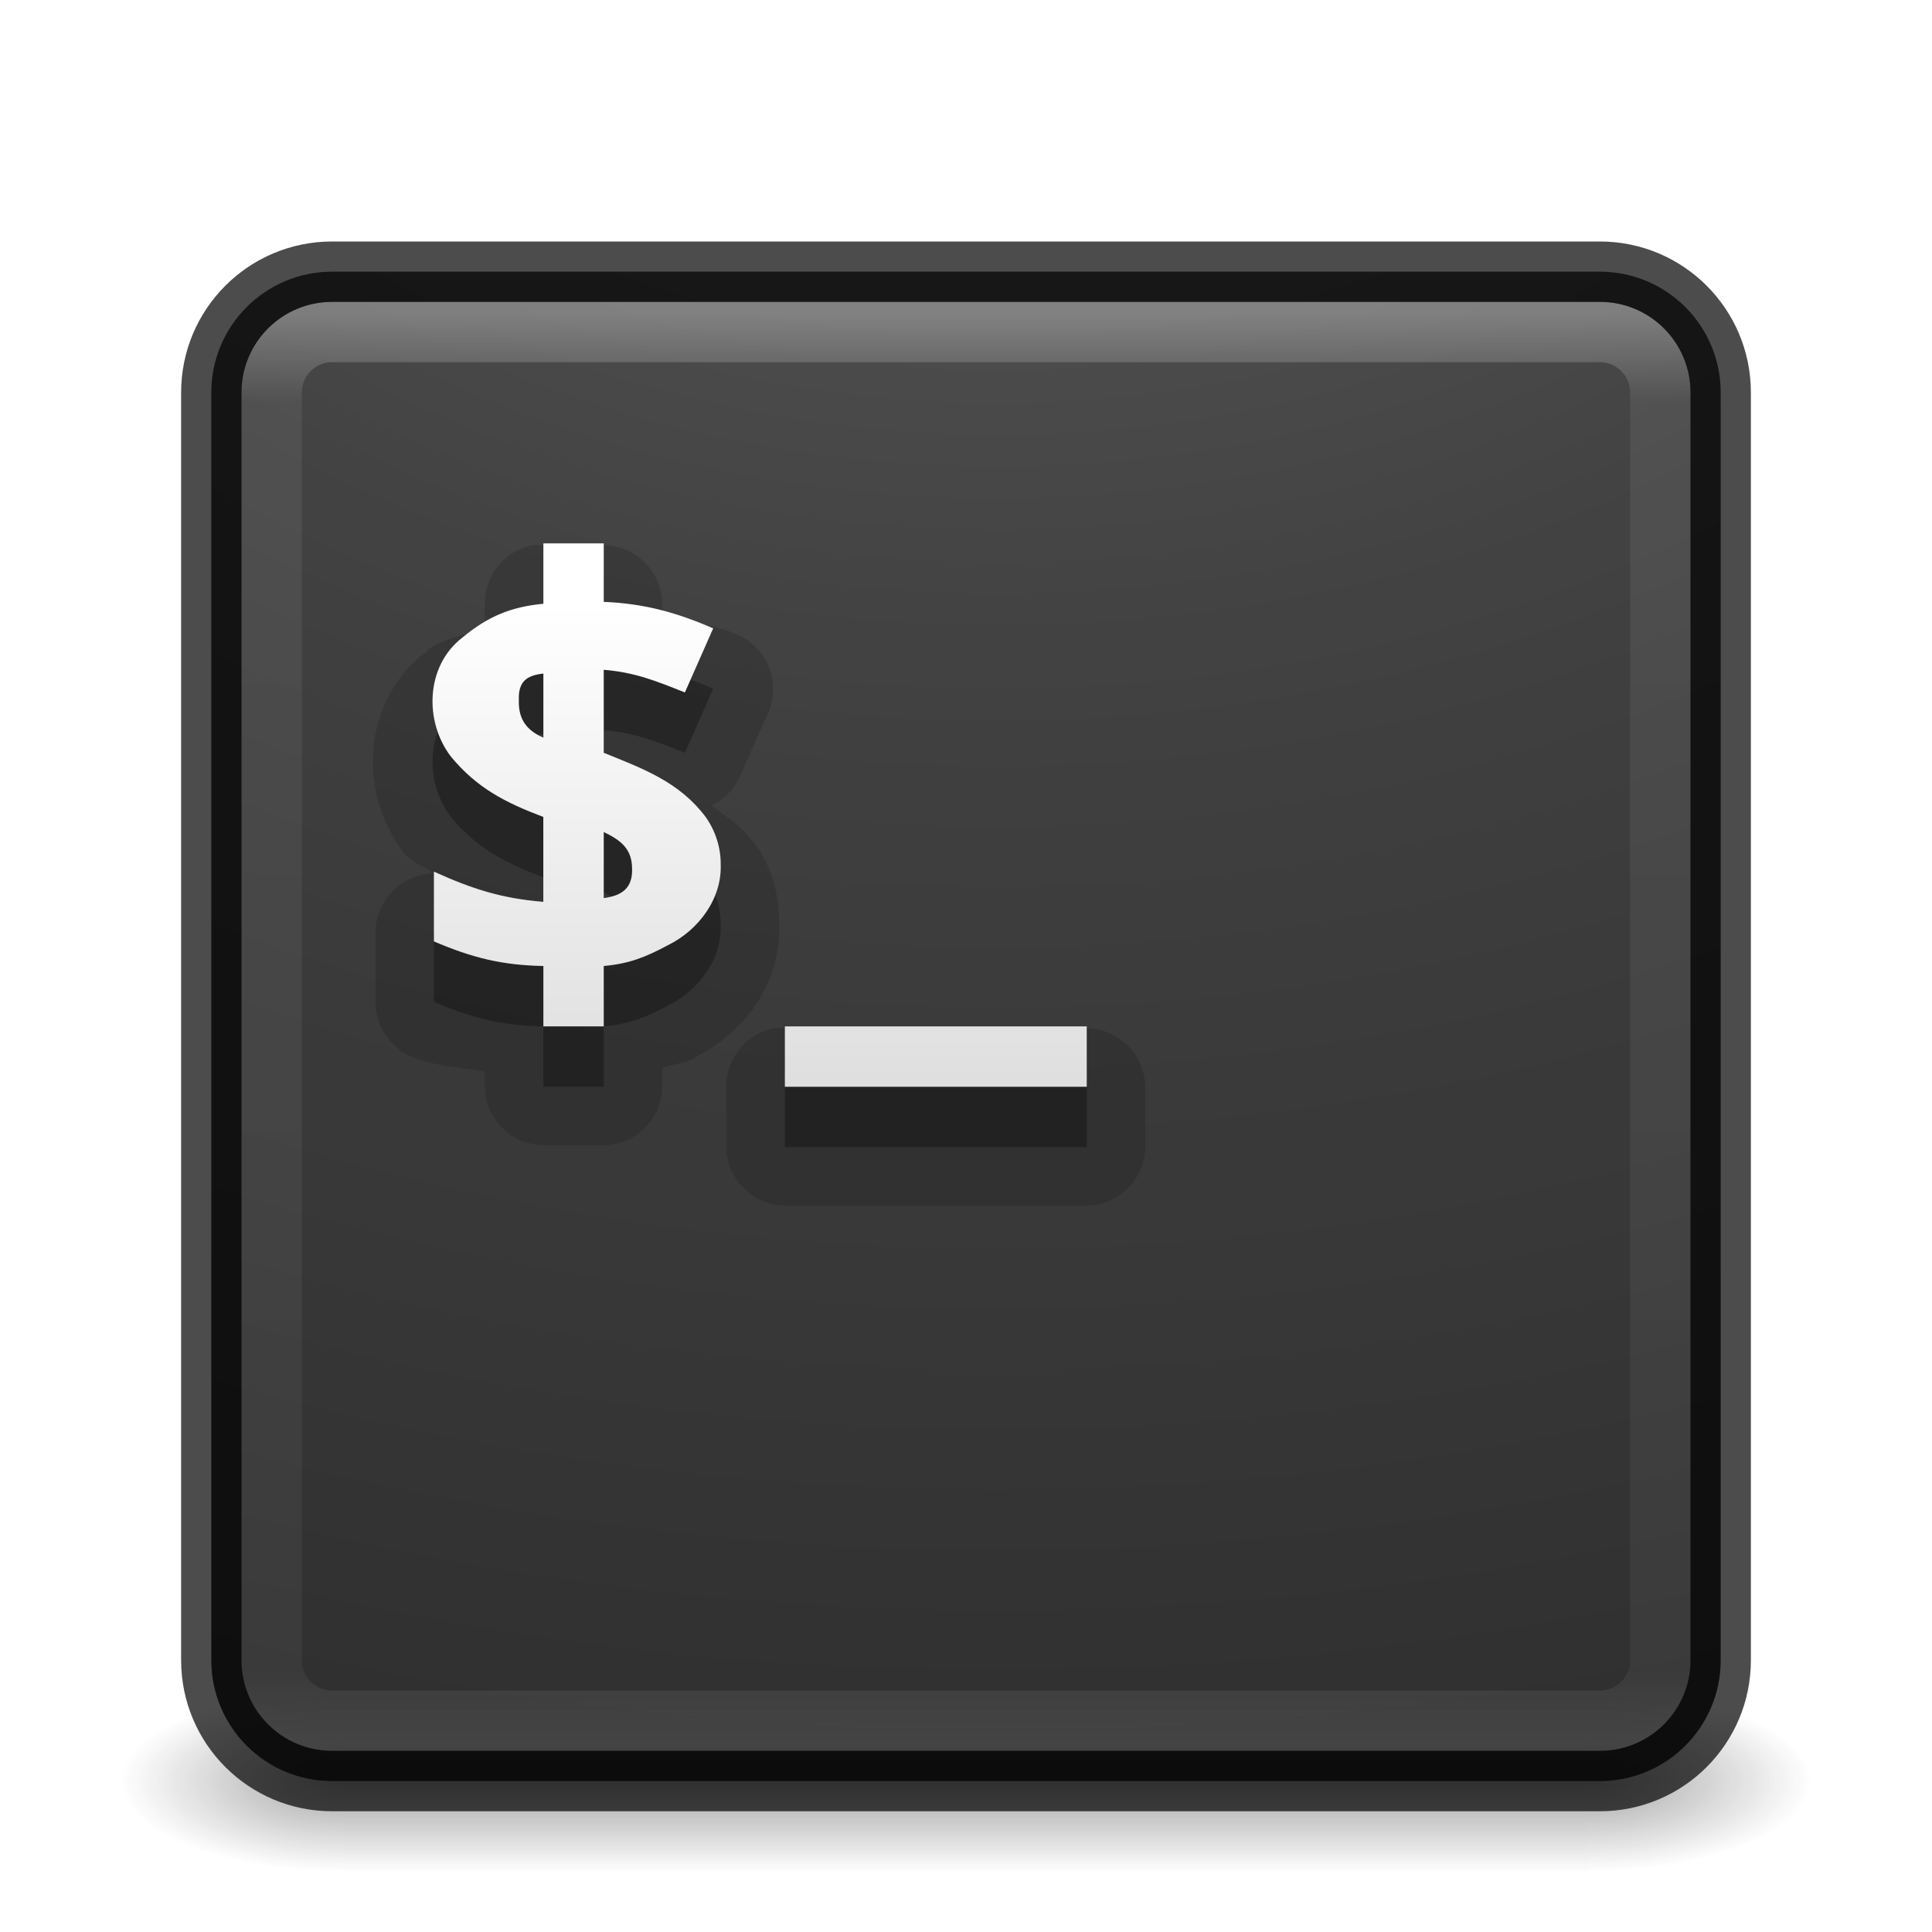
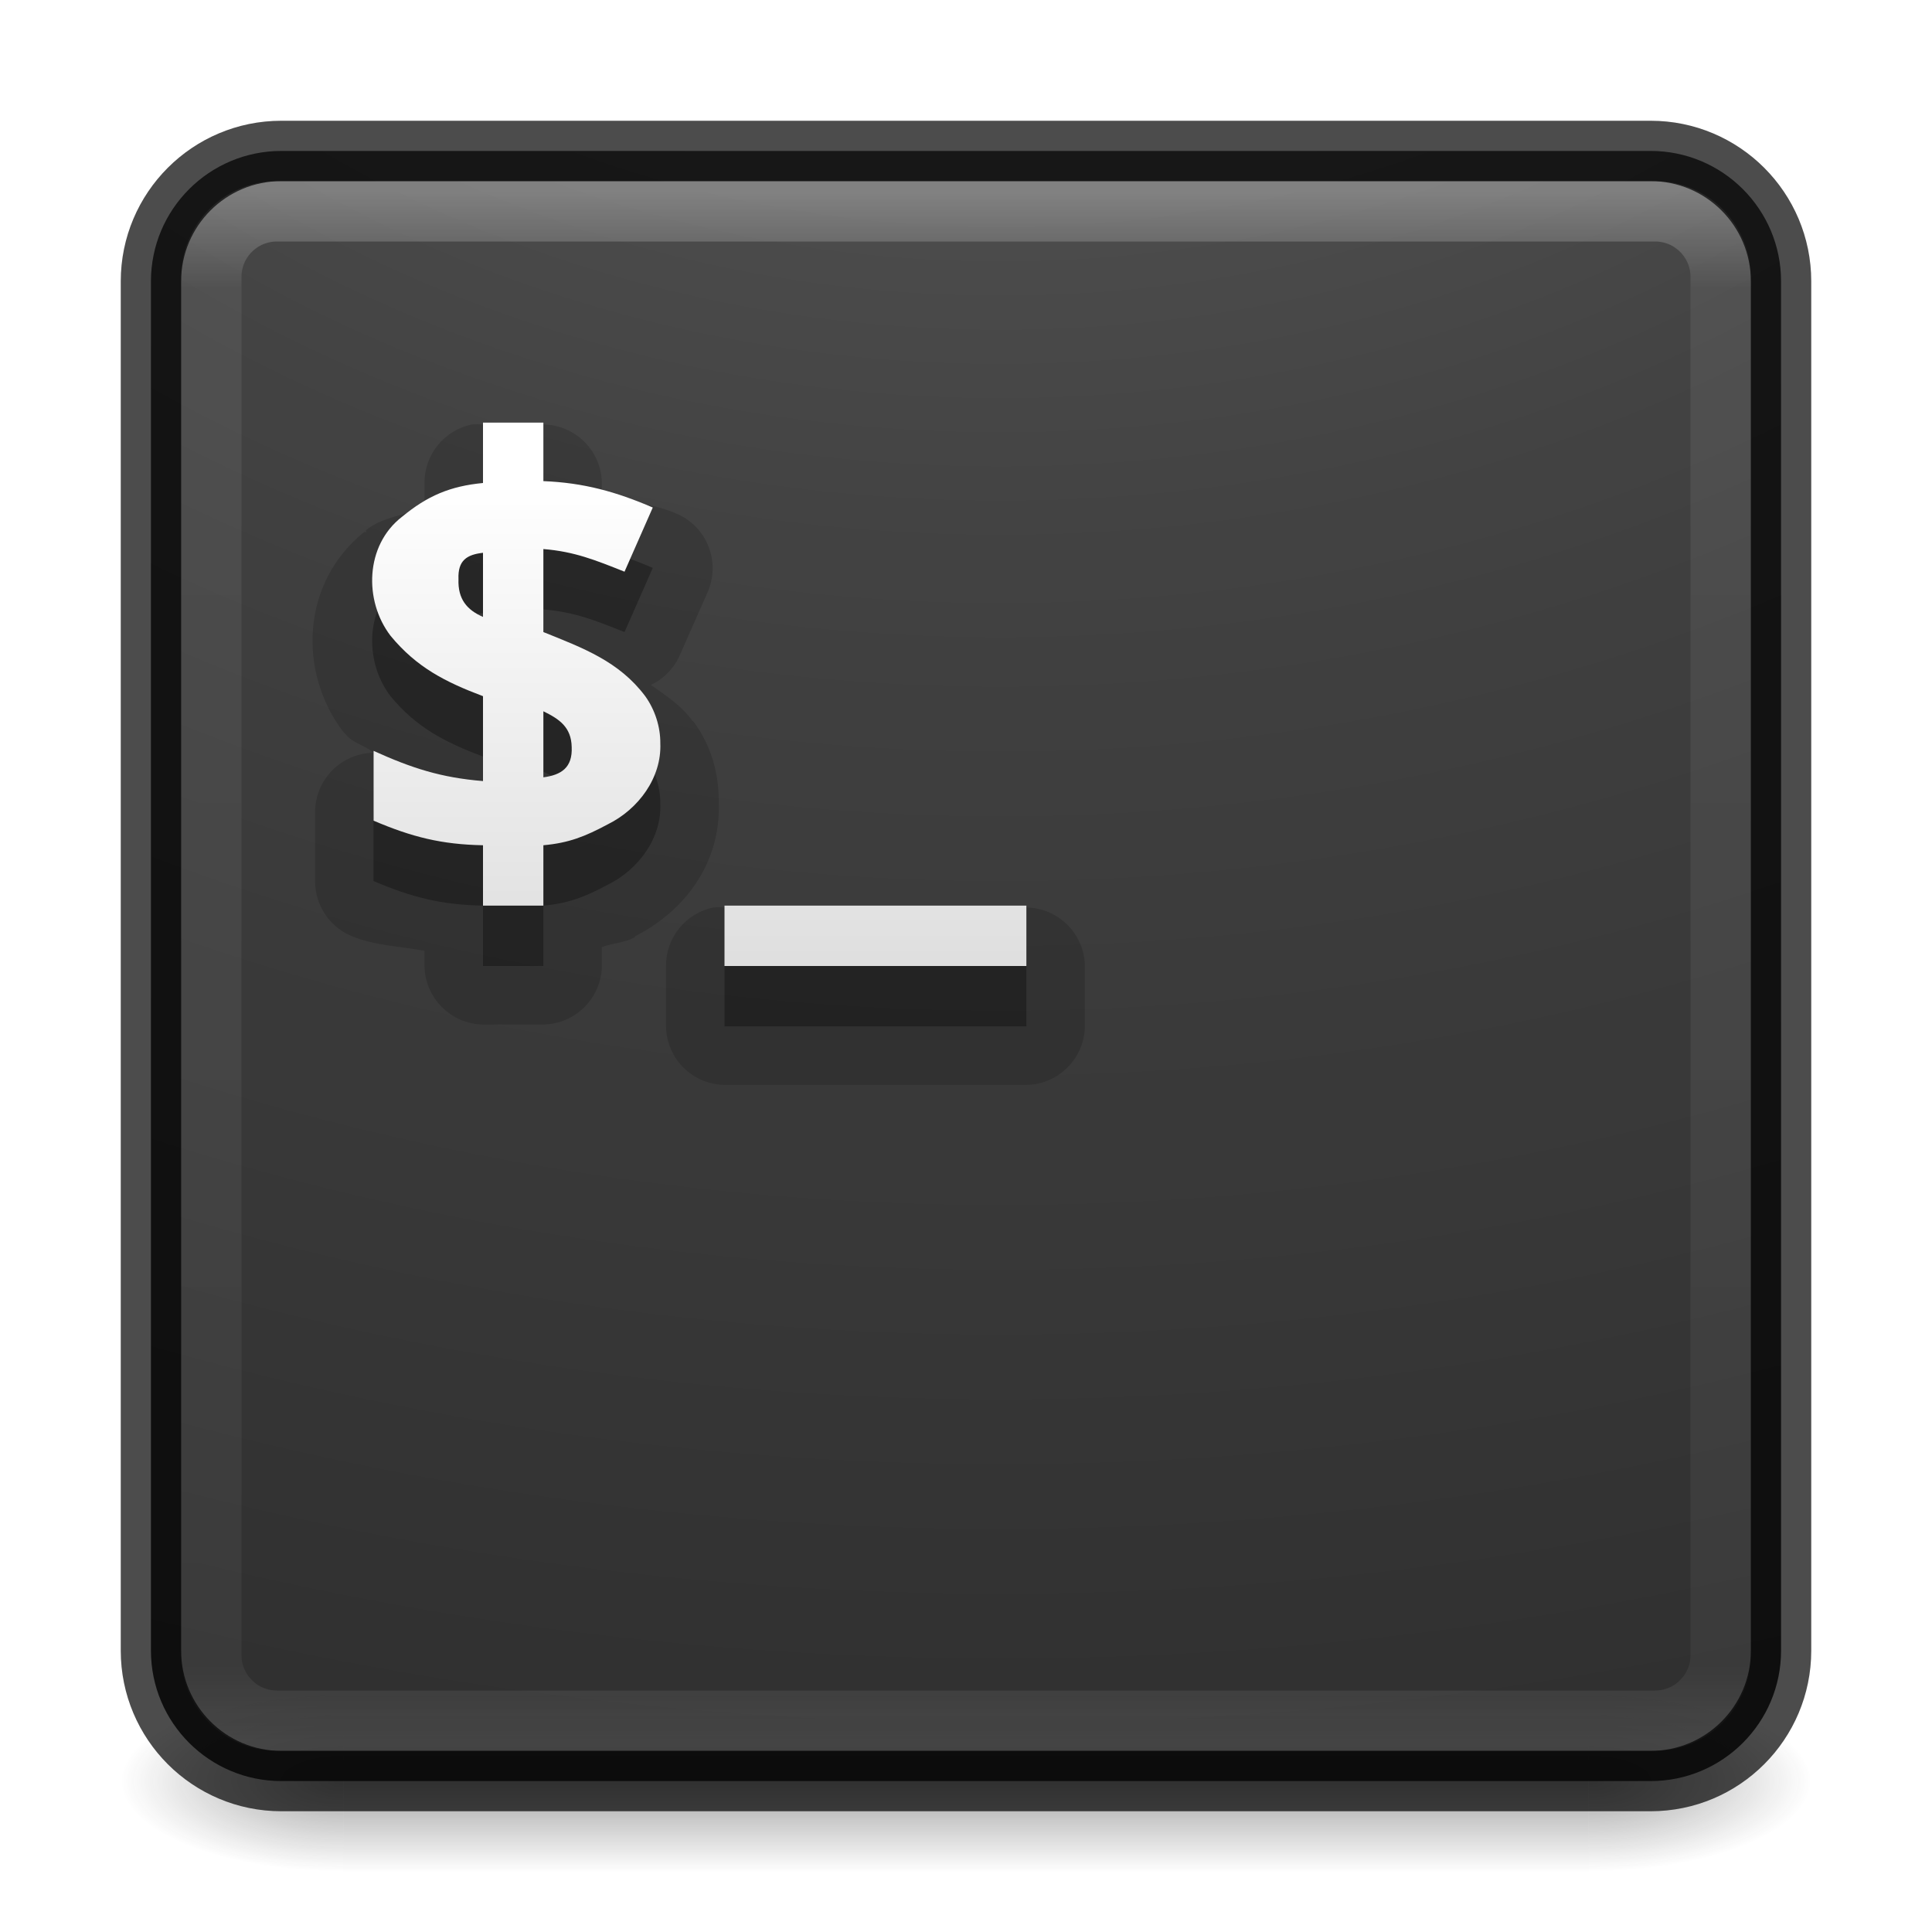
<svg xmlns="http://www.w3.org/2000/svg" xmlns:xlink="http://www.w3.org/1999/xlink" version="1.1" width="32" height="32" id="svg4151">
  <defs id="defs4153">
-     <linearGradient x1="20" y1="26" x2="20" y2="13" id="linearGradient4045" xlink:href="#linearGradient3680-6-6-6-3-7-4" gradientUnits="userSpaceOnUse" gradientTransform="matrix(0.6625729,0,0,0.6625729,0.5523975,1.376609)" />
+     <linearGradient x1="20" y1="26" x2="20" y2="13" id="linearGradient4045" xlink:href="#linearGradient3680-6-6-6-3-7-4" gradientUnits="userSpaceOnUse" gradientTransform="matrix(0.6625729,0,0,0.6625729,-0.4476025,-0.6233914)" />
    <linearGradient id="linearGradient3680-6-6-6-3-7-4">
      <stop id="stop3682-4-6-1-3-7-5" style="stop-color:#dcdcdc;stop-opacity:1" offset="0" />
      <stop id="stop3684-8-5-8-0-2-3" style="stop-color:#ffffff;stop-opacity:1" offset="1" />
    </linearGradient>
-     <linearGradient x1="24" y1="5" x2="24" y2="43" id="linearGradient3174" xlink:href="#linearGradient3924-0" gradientUnits="userSpaceOnUse" gradientTransform="matrix(0.6216216,0,0,0.6216216,1.081079,2.08109)" />
+     <linearGradient x1="24" y1="5" x2="24" y2="43" id="linearGradient3174" xlink:href="#linearGradient3924-0" gradientUnits="userSpaceOnUse" gradientTransform="matrix(0.6756757,0,0,0.6756757,-0.216217,-0.2162063)" />
    <linearGradient id="linearGradient3924-0">
      <stop id="stop3926-6" style="stop-color:#ffffff;stop-opacity:1" offset="0" />
      <stop id="stop3928-3" style="stop-color:#ffffff;stop-opacity:0.235" offset="0.063" />
      <stop id="stop3930-2" style="stop-color:#ffffff;stop-opacity:0.157" offset="0.951" />
      <stop id="stop3932-62" style="stop-color:#ffffff;stop-opacity:0.392" offset="1" />
    </linearGradient>
-     <radialGradient cx="7.118" cy="9.957" r="12.672" fx="7.118" fy="9.957" id="radialGradient4019" xlink:href="#linearGradient2867-449-88-871-390-598-476-591-434-148-57-177-8-3-3-6-4-8-8-8-5" gradientUnits="userSpaceOnUse" gradientTransform="matrix(0,5.859131,-7.193142,0,88.15562,-48.95354)" />
+     <radialGradient cx="7.118" cy="9.957" r="12.672" fx="7.118" fy="9.957" id="radialGradient4019" xlink:href="#linearGradient2867-449-88-871-390-598-476-591-434-148-57-177-8-3-3-6-4-8-8-8-5" gradientUnits="userSpaceOnUse" gradientTransform="matrix(0,6.327862,-7.768593,0,93.92807,-55.22983)" />
    <linearGradient id="linearGradient2867-449-88-871-390-598-476-591-434-148-57-177-8-3-3-6-4-8-8-8-5">
      <stop id="stop3750-1-0-7-6-6-1-3-9-3" style="stop-color:#505050;stop-opacity:1" offset="0" />
      <stop id="stop3752-3-7-4-0-32-8-923-0-7" style="stop-color:#2b2b2b;stop-opacity:1" offset="0.262" />
      <stop id="stop3754-1-8-5-2-7-6-7-1-9" style="stop-color:#0a0a0a;stop-opacity:1" offset="0.705" />
      <stop id="stop3756-1-6-2-6-6-1-96-6-0" style="stop-color:#000000;stop-opacity:1" offset="1" />
    </linearGradient>
    <radialGradient cx="4.993" cy="43.5" r="2.5" fx="4.993" fy="43.5" id="radialGradient2976" xlink:href="#linearGradient3688-166-749-6" gradientUnits="userSpaceOnUse" gradientTransform="matrix(2.003784,0,0,1.4,27.98813,-17.4)" />
    <linearGradient id="linearGradient3688-166-749-6">
      <stop id="stop2883-8" style="stop-color:#181818;stop-opacity:1" offset="0" />
      <stop id="stop2885-3" style="stop-color:#181818;stop-opacity:0" offset="1" />
    </linearGradient>
    <radialGradient cx="4.993" cy="43.5" r="2.5" fx="4.993" fy="43.5" id="radialGradient2978" xlink:href="#linearGradient3688-464-309-7" gradientUnits="userSpaceOnUse" gradientTransform="matrix(2.003784,0,0,1.4,-20.01187,-104.4)" />
    <linearGradient id="linearGradient3688-464-309-7">
      <stop id="stop2889-0" style="stop-color:#181818;stop-opacity:1" offset="0" />
      <stop id="stop2891-66" style="stop-color:#181818;stop-opacity:0" offset="1" />
    </linearGradient>
    <linearGradient x1="25.058" y1="47.028" x2="25.058" y2="39.999" id="linearGradient2980" xlink:href="#linearGradient3702-501-757-3" gradientUnits="userSpaceOnUse" />
    <linearGradient id="linearGradient3702-501-757-3">
      <stop id="stop2895-3" style="stop-color:#181818;stop-opacity:0" offset="0" />
      <stop id="stop2897-28" style="stop-color:#181818;stop-opacity:1" offset="0.5" />
      <stop id="stop2899-8" style="stop-color:#181818;stop-opacity:0" offset="1" />
    </linearGradient>
  </defs>
-   <g id="layer1">
-     <g transform="matrix(0.6999997,0,0,0.3333336,-0.8000002,15.33333)" id="g2036-2" style="display:inline">
-       <g transform="matrix(1.052632,0,0,1.285713,-1.263158,-13.42854)" id="g3712-3" style="opacity:0.4">
-         <rect width="5" height="7" x="38" y="40" id="rect2801-0" style="fill:url(#radialGradient2976);fill-opacity:1;stroke:none" />
-         <rect width="5" height="7" x="-10" y="-47" transform="scale(-1,-1)" id="rect3696-2" style="fill:url(#radialGradient2978);fill-opacity:1;stroke:none" />
-         <rect width="28" height="7" x="10" y="40" id="rect3700-1" style="fill:url(#linearGradient2980);fill-opacity:1;stroke:none" />
-       </g>
+   <g style="display:inline" id="g2036-2" transform="matrix(0.6999997,0,0,0.3333336,-0.8000002,15.33333)">
+     <g style="opacity:0.4" id="g3712-3" transform="matrix(1.052632,0,0,1.285713,-1.263158,-13.42854)">
+       <rect style="fill:url(#radialGradient2976);fill-opacity:1;stroke:none" id="rect2801-0" y="40" x="38" height="7" width="5" />
+       <rect style="fill:url(#radialGradient2978);fill-opacity:1;stroke:none" id="rect3696-2" transform="scale(-1,-1)" y="-47" x="-10" height="7" width="5" />
+       <rect style="fill:url(#linearGradient2980);fill-opacity:1;stroke:none" id="rect3700-1" y="40" x="10" height="7" width="28" />
    </g>
-     <rect width="25" height="25" rx="2" ry="2" x="3.5" y="4.5" id="rect5505-21" style="opacity:0.9;color:#000000;fill:url(#radialGradient4019);fill-opacity:1;fill-rule:nonzero;stroke:none;stroke-width:1;marker:none;visibility:visible;display:inline;overflow:visible;enable-background:accumulate" />
-     <rect width="23" height="23" rx="1" ry="1" x="4.5" y="5.5" id="rect6741-7-4" style="opacity:0.3;fill:none;stroke:url(#linearGradient3174);stroke-width:1;stroke-linecap:round;stroke-linejoin:round;stroke-miterlimit:4;stroke-opacity:1;stroke-dasharray:none;stroke-dashoffset:0" />
-     <rect width="25" height="25" rx="2" ry="2" x="3.5" y="4.5" id="rect5505-6" style="opacity:0.7;color:#000000;fill:none;stroke:#000000;stroke-width:1;stroke-linecap:round;stroke-linejoin:round;stroke-miterlimit:4;stroke-opacity:1;stroke-dasharray:none;stroke-dashoffset:0;marker:none;visibility:visible;display:inline;overflow:visible;enable-background:accumulate" />
-     <path d="M 8.812,9.031 A 0.984,0.984 0 0 0 8.031,10 l 0,0.406 c -0.327,0.13 -0.695,0.153 -0.969,0.375 -0.008,0.006 0.008,0.025 0,0.031 -0.004,0.003 -0.027,-0.003 -0.031,0 -1.05,0.845 -1.094,2.33 -0.344,3.312 a 0.984,0.984 0 0 0 0.031,0.031 c 0.136,0.165 0.318,0.182 0.469,0.312 A 0.984,0.984 0 0 0 6.219,15.438 l 0,1.156 A 0.984,0.984 0 0 0 6.812,17.5 c 0.396,0.168 0.812,0.168 1.219,0.25 l 0,0.25 A 0.984,0.984 0 0 0 9,18.969 l 1,0 A 0.984,0.984 0 0 0 10.969,18 l 0,-0.312 c 0.171,-0.066 0.377,-0.075 0.531,-0.156 0.013,-0.006 0.018,-0.025 0.031,-0.031 0.8,-0.409 1.402,-1.19 1.375,-2.188 8.5e-5,-0.011 5.5e-5,-0.021 0,-0.031 C 12.904,14.798 12.781,14.361 12.5,13.969 A 0.984,0.984 0 0 0 12.469,13.938 c -0.206,-0.275 -0.448,-0.418 -0.688,-0.594 A 0.984,0.984 0 0 0 12.25,12.875 l 0.469,-1.062 A 0.984,0.984 0 0 0 12.188,10.5 c -0.384,-0.165 -0.812,-0.191 -1.219,-0.281 l 0,-0.219 A 0.984,0.984 0 0 0 10,9.031 l -1,0 a 0.984,0.984 0 0 0 -0.188,0 z m 0.594,3.281 c -0.027,-0.012 0.03,0.033 0.094,0.125 0.054,0.078 0.058,0.132 0.062,0.156 -0.004,0.034 -0.024,0.219 -0.188,0.375 -0.175,0.167 -0.29,0.161 -0.25,0.156 L 9.094,12.969 9.406,12.312 z M 9.875,14.906 9.875,15 9.594,15.625 C 9.539,15.545 9.5,15.433 9.5,15.406 c -7.106e-4,-0.016 0.042,-0.237 0.188,-0.375 0.146,-0.138 0.232,-0.131 0.188,-0.125 z m 2.938,2.125 A 0.984,0.984 0 0 0 12.031,18 l 0,1 A 0.984,0.984 0 0 0 13,19.969 l 5,0 A 0.984,0.984 0 0 0 18.969,19 l 0,-1 A 0.984,0.984 0 0 0 18,17.031 l -5,0 a 0.984,0.984 0 0 0 -0.188,0 z" id="path4099" style="font-size:14.312px;font-style:normal;font-variant:normal;font-weight:bold;font-stretch:normal;line-height:125%;letter-spacing:0px;word-spacing:0px;opacity:0.15;color:#000000;fill:#000000;fill-opacity:1;fill-rule:nonzero;stroke:none;marker:none;visibility:visible;display:inline;overflow:visible;enable-background:accumulate;font-family:Open Sans;-inkscape-font-specification:Open Sans Bold" />
-     <path d="m 9,10 0,1 c -0.544,0.052 -0.921,0.212 -1.344,0.562 -0.606,0.469 -0.633,1.386 -0.188,1.969 0.431,0.523 0.906,0.764 1.531,1 l 0,1.406 c -0.697,-0.057 -1.179,-0.214 -1.812,-0.5 l 0,1.156 C 7.821,16.863 8.311,16.987 9,17 l 0,1 1,0 0,-1 c 0.422,-0.038 0.689,-0.145 1.062,-0.344 0.519,-0.255 0.898,-0.78 0.875,-1.344 0.002,-0.273 -0.088,-0.555 -0.25,-0.781 C 11.254,13.953 10.653,13.732 10,13.469 l 0,-1.375 c 0.518,0.042 0.863,0.184 1.344,0.375 l 0.469,-1.062 C 11.199,11.143 10.669,10.996 10,10.969 L 10,10 9,10 z m 0,2.156 0,1.062 C 8.736,13.103 8.582,12.925 8.594,12.594 8.581,12.281 8.733,12.186 9,12.156 z m 1,2.625 c 0.262,0.128 0.463,0.261 0.469,0.594 0.015,0.34 -0.173,0.461 -0.469,0.5 l 0,-1.094 z M 13,18 l 0,1 5,0 0,-1 -5,0 z" id="path3987" style="font-size:14.312px;font-style:normal;font-variant:normal;font-weight:bold;font-stretch:normal;line-height:125%;letter-spacing:0px;word-spacing:0px;opacity:0.3;color:#000000;fill:#000000;fill-opacity:1;fill-rule:nonzero;stroke:none;marker:none;visibility:visible;display:inline;overflow:visible;enable-background:accumulate;font-family:Open Sans;-inkscape-font-specification:Open Sans Bold" />
-     <path d="m 9,9 0,1 c -0.544,0.052 -0.921,0.212 -1.344,0.562 -0.606,0.469 -0.633,1.386 -0.188,1.969 0.431,0.523 0.906,0.764 1.531,1 l 0,1.406 c -0.697,-0.057 -1.179,-0.214 -1.812,-0.5 l 0,1.156 C 7.821,15.863 8.311,15.987 9,16 l 0,1 1,0 0,-1 c 0.422,-0.038 0.689,-0.145 1.062,-0.344 0.519,-0.255 0.898,-0.78 0.875,-1.344 0.002,-0.273 -0.088,-0.555 -0.25,-0.781 C 11.254,12.953 10.653,12.732 10,12.469 l 0,-1.375 c 0.518,0.042 0.863,0.184 1.344,0.375 l 0.469,-1.062 C 11.199,10.143 10.669,9.996 10,9.969 L 10,9 9,9 z m 0,2.156 0,1.062 C 8.736,12.103 8.582,11.925 8.594,11.594 8.581,11.281 8.733,11.186 9,11.156 z m 1,2.625 c 0.262,0.128 0.463,0.261 0.469,0.594 0.015,0.34 -0.173,0.461 -0.469,0.5 l 0,-1.094 z M 13,17 l 0,1 5,0 0,-1 -5,0 z" id="path3987-0" style="font-size:14.312px;font-style:normal;font-variant:normal;font-weight:bold;font-stretch:normal;line-height:125%;letter-spacing:0px;word-spacing:0px;color:#000000;fill:url(#linearGradient4045);fill-opacity:1;fill-rule:nonzero;stroke:none;marker:none;visibility:visible;display:inline;overflow:visible;enable-background:accumulate;font-family:Open Sans;-inkscape-font-specification:Open Sans Bold" />
  </g>
+   <rect style="color:#000000;display:inline;overflow:visible;visibility:visible;opacity:0.9;fill:url(#radialGradient4019);fill-opacity:1;fill-rule:nonzero;stroke:none;stroke-width:1;marker:none;enable-background:accumulate" id="rect5505-21" y="2.5" x="2.5" ry="2.16" rx="2.16" height="27" width="27" />
+   <rect style="opacity:0.3;fill:none;stroke:url(#linearGradient3174);stroke-width:1;stroke-linecap:round;stroke-linejoin:round;stroke-miterlimit:4;stroke-dasharray:none;stroke-dashoffset:0;stroke-opacity:1" id="rect6741-7-4" y="3.5" x="3.5" ry="1.087" rx="1.087" height="25" width="25" />
+   <rect style="color:#000000;display:inline;overflow:visible;visibility:visible;opacity:0.7;fill:none;stroke:#000000;stroke-width:1;stroke-linecap:round;stroke-linejoin:round;stroke-miterlimit:4;stroke-dasharray:none;stroke-dashoffset:0;stroke-opacity:1;marker:none;enable-background:accumulate" id="rect5505-6" y="2.5" x="2.5" ry="2.16" rx="2.16" height="27" width="27" />
+   <path style="color:#000000;font-style:normal;font-variant:normal;font-weight:bold;font-stretch:normal;font-size:14.312px;line-height:125%;font-family:'Open Sans';-inkscape-font-specification:'Open Sans Bold';letter-spacing:0px;word-spacing:0px;display:inline;overflow:visible;visibility:visible;opacity:0.15;fill:#000000;fill-opacity:1;fill-rule:nonzero;stroke:none;marker:none;enable-background:accumulate" id="path4099" d="M 7.812,7.031 A 0.984,0.984 0 0 0 7.031,8 l 0,0.406 c -0.327,0.13 -0.695,0.153 -0.969,0.375 -0.008,0.006 0.008,0.025 0,0.031 -0.004,0.003 -0.027,-0.003 -0.031,0 C 4.981,9.658 4.937,11.143 5.688,12.125 a 0.984,0.984 0 0 0 0.031,0.031 c 0.136,0.165 0.318,0.182 0.469,0.312 A 0.984,0.984 0 0 0 5.219,13.438 l 0,1.156 A 0.984,0.984 0 0 0 5.812,15.5 c 0.396,0.168 0.812,0.168 1.219,0.25 l 0,0.25 A 0.984,0.984 0 0 0 8,16.969 l 1,0 A 0.984,0.984 0 0 0 9.969,16 l 0,-0.312 c 0.171,-0.066 0.377,-0.075 0.531,-0.156 0.013,-0.006 0.018,-0.025 0.031,-0.031 0.8,-0.409 1.402,-1.19 1.375,-2.188 8.5e-5,-0.011 5.5e-5,-0.021 0,-0.031 C 11.904,12.798 11.781,12.361 11.5,11.969 A 0.984,0.984 0 0 0 11.469,11.938 c -0.206,-0.275 -0.448,-0.418 -0.688,-0.594 A 0.984,0.984 0 0 0 11.25,10.875 L 11.719,9.812 A 0.984,0.984 0 0 0 11.188,8.5 C 10.803,8.335 10.375,8.309 9.969,8.219 L 9.969,8 A 0.984,0.984 0 0 0 9,7.031 l -1,0 a 0.984,0.984 0 0 0 -0.188,0 z m 0.594,3.281 c -0.027,-0.012 0.03,0.033 0.094,0.125 0.054,0.078 0.058,0.132 0.062,0.156 -0.004,0.034 -0.024,0.219 -0.188,0.375 -0.175,0.167 -0.29,0.161 -0.25,0.156 L 8.094,10.969 8.406,10.312 Z M 8.875,12.906 8.875,13 8.594,13.625 C 8.539,13.545 8.5,13.433 8.5,13.406 c -7.106e-4,-0.016 0.042,-0.237 0.188,-0.375 0.146,-0.138 0.232,-0.131 0.188,-0.125 z m 2.938,2.125 A 0.984,0.984 0 0 0 11.031,16 l 0,1 A 0.984,0.984 0 0 0 12,17.969 l 5,0 A 0.984,0.984 0 0 0 17.969,17 l 0,-1 A 0.984,0.984 0 0 0 17,15.031 l -5,0 a 0.984,0.984 0 0 0 -0.188,0 z" />
+   <path style="color:#000000;font-style:normal;font-variant:normal;font-weight:bold;font-stretch:normal;font-size:14.312px;line-height:125%;font-family:'Open Sans';-inkscape-font-specification:'Open Sans Bold';letter-spacing:0px;word-spacing:0px;display:inline;overflow:visible;visibility:visible;opacity:0.3;fill:#000000;fill-opacity:1;fill-rule:nonzero;stroke:none;marker:none;enable-background:accumulate" id="path3987" d="M 8,8 8,9 C 7.456,9.052 7.079,9.212 6.656,9.562 c -0.606,0.469 -0.633,1.386 -0.188,1.969 0.431,0.523 0.906,0.764 1.531,1 l 0,1.406 c -0.697,-0.057 -1.179,-0.214 -1.812,-0.5 l 0,1.156 C 6.821,14.863 7.311,14.987 8,15 l 0,1 1,0 0,-1 c 0.422,-0.038 0.689,-0.145 1.062,-0.344 0.519,-0.255 0.898,-0.78 0.875,-1.344 0.002,-0.273 -0.088,-0.555 -0.25,-0.781 C 10.254,11.953 9.653,11.732 9,11.469 l 0,-1.375 c 0.518,0.042 0.863,0.184 1.344,0.375 L 10.812,9.406 C 10.199,9.143 9.669,8.996 9,8.969 L 9,8 8,8 Z m 0,2.156 0,1.062 C 7.736,11.103 7.582,10.925 7.594,10.594 7.581,10.281 7.733,10.186 8,10.156 Z m 1,2.625 C 9.262,12.909 9.463,13.042 9.469,13.375 9.484,13.715 9.296,13.836 9,13.875 L 9,12.781 Z M 12,16 l 0,1 5,0 0,-1 -5,0 z" />
+   <path style="color:#000000;font-style:normal;font-variant:normal;font-weight:bold;font-stretch:normal;font-size:14.312px;line-height:125%;font-family:'Open Sans';-inkscape-font-specification:'Open Sans Bold';letter-spacing:0px;word-spacing:0px;display:inline;overflow:visible;visibility:visible;fill:url(#linearGradient4045);fill-opacity:1;fill-rule:nonzero;stroke:none;marker:none;enable-background:accumulate" id="path3987-0" d="M 8,7 8,8 C 7.456,8.052 7.079,8.212 6.656,8.562 6.05,9.031 6.023,9.948 6.469,10.531 c 0.431,0.523 0.906,0.764 1.531,1 l 0,1.406 c -0.697,-0.057 -1.179,-0.214 -1.812,-0.5 l 0,1.156 C 6.821,13.863 7.311,13.987 8,14 l 0,1 1,0 0,-1 c 0.422,-0.038 0.689,-0.145 1.062,-0.344 0.519,-0.255 0.898,-0.78 0.875,-1.344 0.002,-0.273 -0.088,-0.555 -0.25,-0.781 C 10.254,10.953 9.653,10.732 9,10.469 l 0,-1.375 c 0.518,0.042 0.863,0.184 1.344,0.375 L 10.812,8.406 C 10.199,8.143 9.669,7.996 9,7.969 L 9,7 8,7 Z m 0,2.156 0,1.062 C 7.736,10.103 7.582,9.925 7.594,9.594 7.581,9.281 7.733,9.186 8,9.156 Z m 1,2.625 C 9.262,11.909 9.463,12.042 9.469,12.375 9.484,12.715 9.296,12.836 9,12.875 L 9,11.781 Z M 12,15 l 0,1 5,0 0,-1 -5,0 z" />
</svg>
